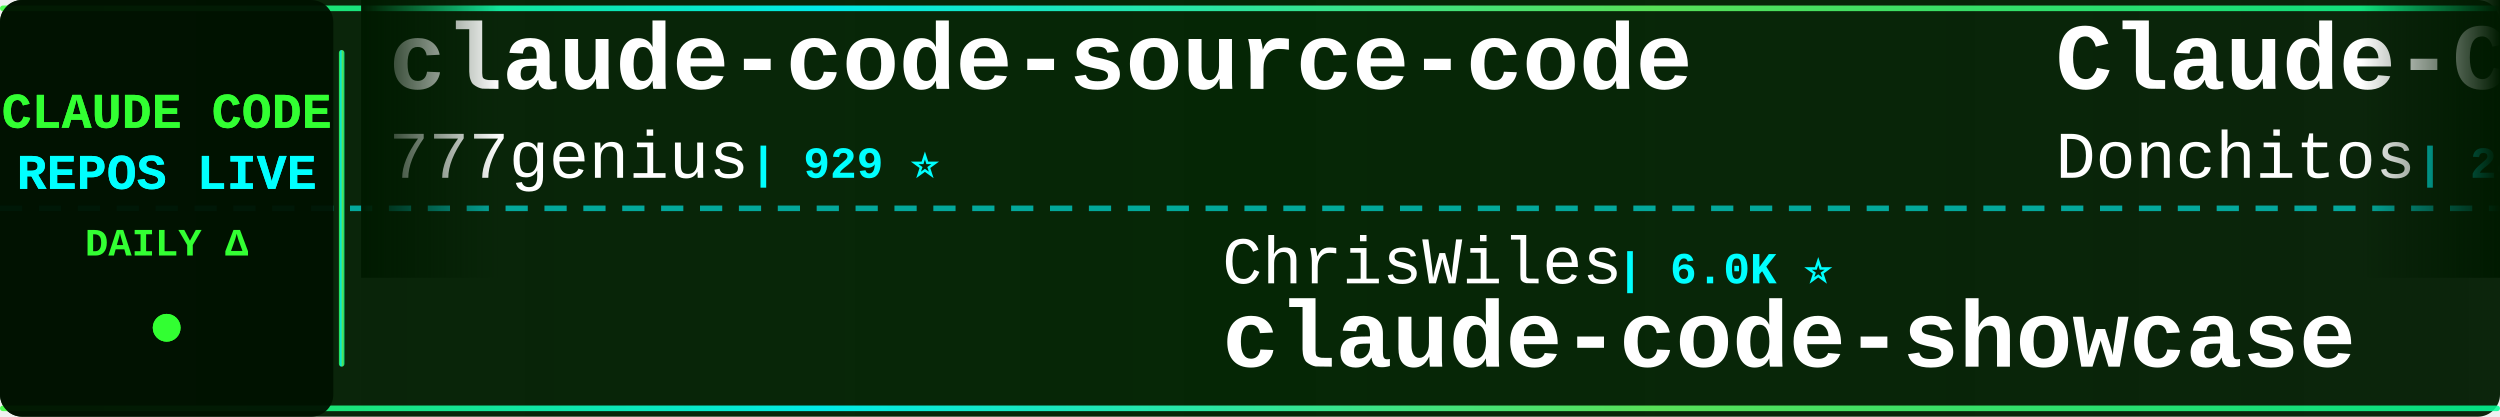
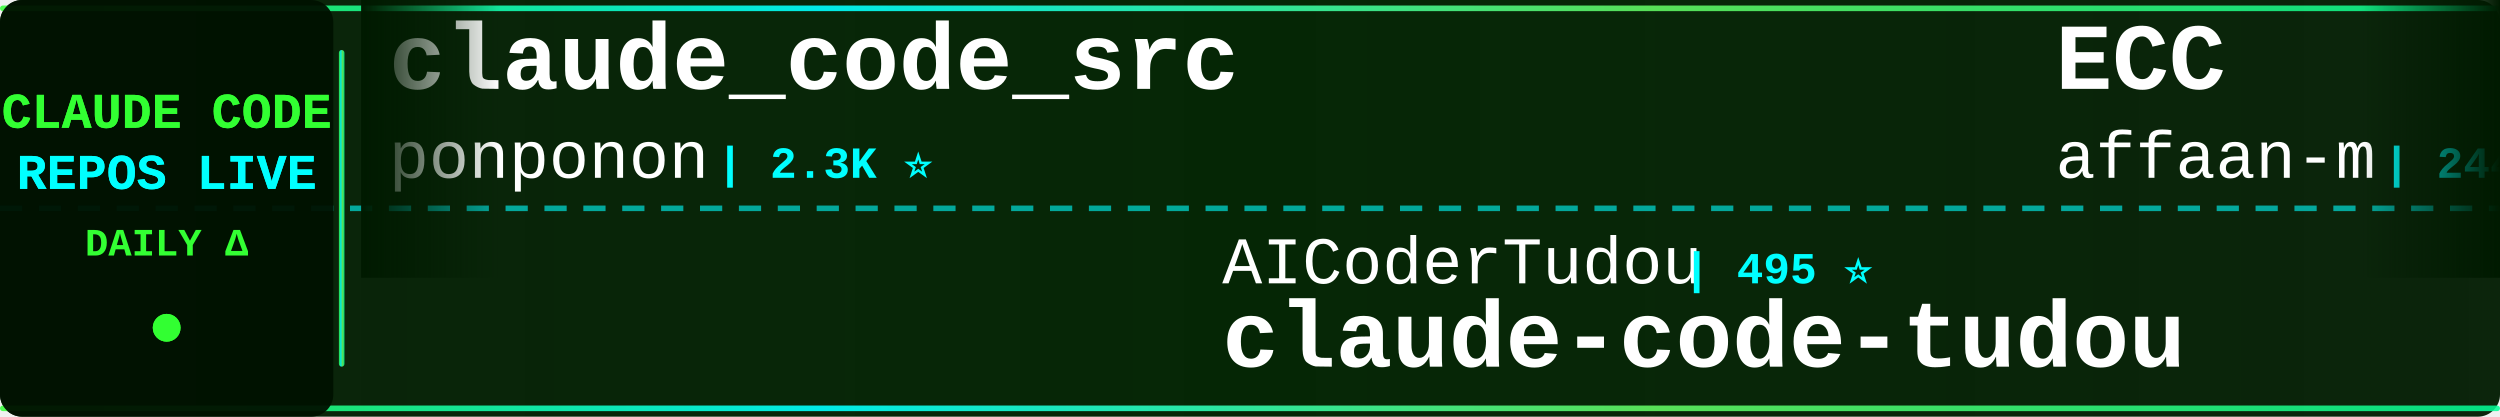
<svg xmlns="http://www.w3.org/2000/svg" width="900" height="150">
  <defs>
    <linearGradient id="tickerBg" x1="0%" y1="0%" x2="100%" y2="0%">
      <stop offset="0%" style="stop-color:#001a00;stop-opacity:0.95" />
      <stop offset="50%" style="stop-color:#002200;stop-opacity:0.98" />
      <stop offset="100%" style="stop-color:#001a00;stop-opacity:0.95" />
    </linearGradient>
    <linearGradient id="borderGrad" x1="0%" y1="0%" x2="100%" y2="0%">
      <stop offset="0%" style="stop-color:#33ff33;stop-opacity:0.85">
        <animate attributeName="stop-opacity" values="0.85;1;0.85" dur="2s" repeatCount="indefinite" />
      </stop>
      <stop offset="33%" style="stop-color:#00ffff;stop-opacity:0.9">
        <animate attributeName="stop-opacity" values="0.9;1;0.9" dur="2.2s" repeatCount="indefinite" />
      </stop>
      <stop offset="66%" style="stop-color:#66ff66;stop-opacity:0.85">
        <animate attributeName="stop-opacity" values="0.85;1;0.85" dur="1.8s" repeatCount="indefinite" />
      </stop>
      <stop offset="100%" style="stop-color:#00ff99;stop-opacity:0.85">
        <animate attributeName="stop-opacity" values="0.85;1;0.85" dur="2s" repeatCount="indefinite" />
      </stop>
    </linearGradient>
    <filter id="textGlow">
      <feGaussianBlur stdDeviation="0.1" result="coloredBlur" />
      <feMerge>
        <feMergeNode in="coloredBlur" />
        <feMergeNode in="SourceGraphic" />
      </feMerge>
    </filter>
    <filter id="metricGlow">
      <feGaussianBlur stdDeviation="0.2" result="coloredBlur" />
      <feMerge>
        <feMergeNode in="coloredBlur" />
        <feMergeNode in="SourceGraphic" />
      </feMerge>
    </filter>
    <linearGradient id="leftFade" x1="0%" y1="0%" x2="100%" y2="0%">
      <stop offset="0%" style="stop-color:#001a00;stop-opacity:1" />
      <stop offset="100%" style="stop-color:#001a00;stop-opacity:0" />
    </linearGradient>
    <linearGradient id="rightFade" x1="0%" y1="0%" x2="100%" y2="0%">
      <stop offset="0%" style="stop-color:#001a00;stop-opacity:0" />
      <stop offset="100%" style="stop-color:#001a00;stop-opacity:1" />
    </linearGradient>
  </defs>
  <rect width="900" height="150" fill="url(#tickerBg)" rx="8" />
  <rect x="0" y="2" width="900" height="2" fill="url(#borderGrad)" rx="1" />
  <rect x="0" y="146" width="900" height="2" fill="url(#borderGrad)" rx="1" />
  <line x1="0" y1="75" x2="900" y2="75" stroke="#00ffff" stroke-width="2" stroke-dasharray="8 6" opacity="0.6" />
  <rect x="0" y="0" width="120" height="150" fill="#001100" opacity="0.95" rx="8" />
  <text x="60" y="46" font-family="'Courier New', monospace" font-size="18" font-weight="bold" fill="#33ff33" text-anchor="middle" filter="url(#textGlow)">
    CLAUDE CODE
  </text>
  <text x="60" y="68" font-family="'Courier New', monospace" font-size="18" font-weight="bold" fill="#00ffff" text-anchor="middle" filter="url(#textGlow)">
    REPOS LIVE
  </text>
  <text x="60" y="92" font-family="'Courier New', monospace" font-size="14" font-weight="bold" fill="#33ff33" text-anchor="middle">
    DAILY Δ
  </text>
  <circle cx="60" cy="118" r="5" fill="#33ff33" filter="url(#metricGlow)">
    <animate attributeName="r" values="4;6;4" dur="1.5s" repeatCount="indefinite" />
    <animate attributeName="opacity" values="0.6;1;0.6" dur="1.5s" repeatCount="indefinite" />
  </circle>
  <rect x="122" y="18" width="2" height="114" fill="url(#borderGrad)" rx="1" />
  <clipPath id="tickerClip">
    <rect x="130" y="0" width="770" height="150" />
  </clipPath>
  <g clip-path="url(#tickerClip)">
    <g id="tickerItems">
      <animateTransform attributeName="transform" attributeType="XML" type="translate" from="0 0" to="-3000 0" dur="54s" repeatCount="indefinite" />
      <g transform="translate(0, 0)">
-         <text x="140" y="32" font-family="'Courier New', monospace" font-size="34" font-weight="bold" fill="#ffffff">claude-code-source-code</text>
-         <text x="140" y="64" font-family="'Courier New', monospace" font-size="24" font-weight="normal" fill="#ffffff" opacity="1.0">777genius</text>
-         <text x="270" y="64" font-family="'Courier New', monospace" font-size="16" font-weight="bold" fill="#00ffff"> | 929 ⭐</text>
+         <text x="140" y="32" font-family="'Courier New', monospace" font-size="34" font-weight="bold" fill="#ffffff">claude_code_src</text>
+         <text x="140" y="64" font-family="'Courier New', monospace" font-size="24" font-weight="normal" fill="#ffffff" opacity="1.0">ponponon</text>
+         <text x="258" y="64" font-family="'Courier New', monospace" font-size="16" font-weight="bold" fill="#00ffff"> | 2.3K ⭐</text>
      </g>
      <g transform="translate(300, 0)">
-         <text x="140" y="102" font-family="'Courier New', monospace" font-size="24" font-weight="normal" fill="#ffffff" opacity="1.0">ChrisWiles</text>
-         <text x="282" y="102" font-family="'Courier New', monospace" font-size="16" font-weight="bold" fill="#00ffff"> | 6.0K ⭐</text>
-         <text x="140" y="132" font-family="'Courier New', monospace" font-size="34" font-weight="bold" fill="#ffffff">claude-code-showcase</text>
+         <text x="140" y="102" font-family="'Courier New', monospace" font-size="24" font-weight="normal" fill="#ffffff" opacity="1.0">AICoderTudou</text>
+         <text x="306" y="102" font-family="'Courier New', monospace" font-size="16" font-weight="bold" fill="#00ffff"> | 495 ⭐</text>
+         <text x="140" y="132" font-family="'Courier New', monospace" font-size="34" font-weight="bold" fill="#ffffff">claude-code-tudou</text>
      </g>
      <g transform="translate(600, 0)">
-         <text x="140" y="32" font-family="'Courier New', monospace" font-size="34" font-weight="bold" fill="#ffffff">Claude-Code-Game-Studios</text>
-         <text x="140" y="64" font-family="'Courier New', monospace" font-size="24" font-weight="normal" fill="#ffffff" opacity="1.0">Donchitos</text>
-         <text x="270" y="64" font-family="'Courier New', monospace" font-size="16" font-weight="bold" fill="#00ffff"> | 24.7K ⭐ +3</text>
+         <text x="140" y="32" font-family="'Courier New', monospace" font-size="34" font-weight="bold" fill="#ffffff">ECC</text>
+         <text x="140" y="64" font-family="'Courier New', monospace" font-size="24" font-weight="normal" fill="#ffffff" opacity="1.0">affaan-m</text>
+         <text x="258" y="64" font-family="'Courier New', monospace" font-size="16" font-weight="bold" fill="#00ffff"> | 244.3K ⭐ +80</text>
      </g>
      <g transform="translate(900, 0)">
-         <text x="140" y="102" font-family="'Courier New', monospace" font-size="24" font-weight="normal" fill="#ffffff" opacity="1.0">1rgs</text>
-         <text x="210" y="102" font-family="'Courier New', monospace" font-size="16" font-weight="bold" fill="#00ffff"> | 3.7K ⭐</text>
-         <text x="140" y="132" font-family="'Courier New', monospace" font-size="34" font-weight="bold" fill="#ffffff">claude-code-proxy</text>
+         <text x="140" y="102" font-family="'Courier New', monospace" font-size="24" font-weight="normal" fill="#ffffff" opacity="1.0">Donchitos</text>
+         <text x="270" y="102" font-family="'Courier New', monospace" font-size="16" font-weight="bold" fill="#00ffff"> | 24.7K ⭐ +1</text>
+         <text x="140" y="132" font-family="'Courier New', monospace" font-size="34" font-weight="bold" fill="#ffffff">Claude-Code-Game-Studios</text>
      </g>
      <g transform="translate(1200, 0)">
        <text x="140" y="32" font-family="'Courier New', monospace" font-size="34" font-weight="bold" fill="#ffffff">Claude-Code</text>
        <text x="140" y="64" font-family="'Courier New', monospace" font-size="24" font-weight="normal" fill="#ffffff" opacity="1.0">KPR111</text>
        <text x="234" y="64" font-family="'Courier New', monospace" font-size="16" font-weight="bold" fill="#00ffff"> | 18 ⭐</text>
      </g>
      <g transform="translate(1500, 0)">
-         <text x="140" y="102" font-family="'Courier New', monospace" font-size="24" font-weight="normal" fill="#ffffff" opacity="1.0">rohitg00</text>
-         <text x="258" y="102" font-family="'Courier New', monospace" font-size="16" font-weight="bold" fill="#00ffff"> | 2.6K ⭐</text>
-         <text x="140" y="132" font-family="'Courier New', monospace" font-size="34" font-weight="bold" fill="#ffffff">awesome-claude-code-tool...</text>
+         <text x="140" y="102" font-family="'Courier New', monospace" font-size="24" font-weight="normal" fill="#ffffff" opacity="1.0">simonw</text>
+         <text x="234" y="102" font-family="'Courier New', monospace" font-size="16" font-weight="bold" fill="#00ffff"> | 1.7K ⭐</text>
+         <text x="140" y="132" font-family="'Courier New', monospace" font-size="34" font-weight="bold" fill="#ffffff">claude-code-transcripts</text>
      </g>
      <g transform="translate(1800, 0)">
-         <text x="140" y="32" font-family="'Courier New', monospace" font-size="34" font-weight="bold" fill="#ffffff">claude-code-ultimate-gui...</text>
-         <text x="140" y="64" font-family="'Courier New', monospace" font-size="24" font-weight="normal" fill="#ffffff" opacity="1.0">FlorianBruniaux</text>
-         <text x="342" y="64" font-family="'Courier New', monospace" font-size="16" font-weight="bold" fill="#00ffff"> | 5.8K ⭐ +4</text>
+         <text x="140" y="32" font-family="'Courier New', monospace" font-size="34" font-weight="bold" fill="#ffffff">claude-code-engineering</text>
+         <text x="140" y="64" font-family="'Courier New', monospace" font-size="24" font-weight="normal" fill="#ffffff" opacity="1.0">huangjia2019</text>
+         <text x="306" y="64" font-family="'Courier New', monospace" font-size="16" font-weight="bold" fill="#00ffff"> | 1.1K ⭐</text>
      </g>
      <g transform="translate(2100, 0)">
-         <text x="140" y="102" font-family="'Courier New', monospace" font-size="24" font-weight="normal" fill="#ffffff" opacity="1.0">huangjia2019</text>
-         <text x="306" y="102" font-family="'Courier New', monospace" font-size="16" font-weight="bold" fill="#00ffff"> | 1.1K ⭐</text>
-         <text x="140" y="132" font-family="'Courier New', monospace" font-size="34" font-weight="bold" fill="#ffffff">claude-code-engineering</text>
+         <text x="140" y="102" font-family="'Courier New', monospace" font-size="24" font-weight="normal" fill="#ffffff" opacity="1.0">guanshan</text>
+         <text x="258" y="102" font-family="'Courier New', monospace" font-size="16" font-weight="bold" fill="#00ffff"> | 61 ⭐</text>
+         <text x="140" y="132" font-family="'Courier New', monospace" font-size="34" font-weight="bold" fill="#ffffff">ClaudeCode</text>
      </g>
      <g transform="translate(2400, 0)">
-         <text x="140" y="32" font-family="'Courier New', monospace" font-size="34" font-weight="bold" fill="#ffffff">claude-code-my-workflow</text>
-         <text x="140" y="64" font-family="'Courier New', monospace" font-size="24" font-weight="normal" fill="#ffffff" opacity="1.0">pedrohcgs</text>
-         <text x="270" y="64" font-family="'Courier New', monospace" font-size="16" font-weight="bold" fill="#00ffff"> | 1.5K ⭐</text>
+         <text x="140" y="32" font-family="'Courier New', monospace" font-size="34" font-weight="bold" fill="#ffffff">claude-code-guide</text>
+         <text x="140" y="64" font-family="'Courier New', monospace" font-size="24" font-weight="normal" fill="#ffffff" opacity="1.0">zebbern</text>
+         <text x="246" y="64" font-family="'Courier New', monospace" font-size="16" font-weight="bold" fill="#00ffff"> | 4.6K ⭐</text>
      </g>
      <g transform="translate(2700, 0)">
-         <text x="140" y="102" font-family="'Courier New', monospace" font-size="24" font-weight="normal" fill="#ffffff" opacity="1.0">wanshuiyin</text>
-         <text x="282" y="102" font-family="'Courier New', monospace" font-size="16" font-weight="bold" fill="#00ffff"> | 15.4K ⭐ +4</text>
-         <text x="140" y="132" font-family="'Courier New', monospace" font-size="34" font-weight="bold" fill="#ffffff">Auto-claude-code-researc...</text>
+         <text x="140" y="102" font-family="'Courier New', monospace" font-size="24" font-weight="normal" fill="#ffffff" opacity="1.0">shareAI-lab</text>
+         <text x="294" y="102" font-family="'Courier New', monospace" font-size="16" font-weight="bold" fill="#00ffff"> | 75.6K ⭐ +3</text>
+         <text x="140" y="132" font-family="'Courier New', monospace" font-size="34" font-weight="bold" fill="#ffffff">learn-claude-code</text>
      </g>
      <g transform="translate(3000, 0)">
-         <text x="140" y="32" font-family="'Courier New', monospace" font-size="34" font-weight="bold" fill="#ffffff">claude-code-source-code</text>
-         <text x="140" y="64" font-family="'Courier New', monospace" font-size="24" font-weight="normal" fill="#ffffff" opacity="1.0">777genius</text>
-         <text x="270" y="64" font-family="'Courier New', monospace" font-size="16" font-weight="bold" fill="#00ffff"> | 929 ⭐</text>
+         <text x="140" y="32" font-family="'Courier New', monospace" font-size="34" font-weight="bold" fill="#ffffff">claude_code_src</text>
+         <text x="140" y="64" font-family="'Courier New', monospace" font-size="24" font-weight="normal" fill="#ffffff" opacity="1.0">ponponon</text>
+         <text x="258" y="64" font-family="'Courier New', monospace" font-size="16" font-weight="bold" fill="#00ffff"> | 2.3K ⭐</text>
      </g>
      <g transform="translate(3300, 0)">
-         <text x="140" y="102" font-family="'Courier New', monospace" font-size="24" font-weight="normal" fill="#ffffff" opacity="1.0">ChrisWiles</text>
-         <text x="282" y="102" font-family="'Courier New', monospace" font-size="16" font-weight="bold" fill="#00ffff"> | 6.0K ⭐</text>
-         <text x="140" y="132" font-family="'Courier New', monospace" font-size="34" font-weight="bold" fill="#ffffff">claude-code-showcase</text>
+         <text x="140" y="102" font-family="'Courier New', monospace" font-size="24" font-weight="normal" fill="#ffffff" opacity="1.0">AICoderTudou</text>
+         <text x="306" y="102" font-family="'Courier New', monospace" font-size="16" font-weight="bold" fill="#00ffff"> | 495 ⭐</text>
+         <text x="140" y="132" font-family="'Courier New', monospace" font-size="34" font-weight="bold" fill="#ffffff">claude-code-tudou</text>
      </g>
      <g transform="translate(3600, 0)">
-         <text x="140" y="32" font-family="'Courier New', monospace" font-size="34" font-weight="bold" fill="#ffffff">Claude-Code-Game-Studios</text>
-         <text x="140" y="64" font-family="'Courier New', monospace" font-size="24" font-weight="normal" fill="#ffffff" opacity="1.0">Donchitos</text>
-         <text x="270" y="64" font-family="'Courier New', monospace" font-size="16" font-weight="bold" fill="#00ffff"> | 24.7K ⭐ +3</text>
+         <text x="140" y="32" font-family="'Courier New', monospace" font-size="34" font-weight="bold" fill="#ffffff">ECC</text>
+         <text x="140" y="64" font-family="'Courier New', monospace" font-size="24" font-weight="normal" fill="#ffffff" opacity="1.0">affaan-m</text>
+         <text x="258" y="64" font-family="'Courier New', monospace" font-size="16" font-weight="bold" fill="#00ffff"> | 244.3K ⭐ +80</text>
      </g>
      <g transform="translate(3900, 0)">
-         <text x="140" y="102" font-family="'Courier New', monospace" font-size="24" font-weight="normal" fill="#ffffff" opacity="1.0">1rgs</text>
-         <text x="210" y="102" font-family="'Courier New', monospace" font-size="16" font-weight="bold" fill="#00ffff"> | 3.7K ⭐</text>
-         <text x="140" y="132" font-family="'Courier New', monospace" font-size="34" font-weight="bold" fill="#ffffff">claude-code-proxy</text>
+         <text x="140" y="102" font-family="'Courier New', monospace" font-size="24" font-weight="normal" fill="#ffffff" opacity="1.0">Donchitos</text>
+         <text x="270" y="102" font-family="'Courier New', monospace" font-size="16" font-weight="bold" fill="#00ffff"> | 24.7K ⭐ +1</text>
+         <text x="140" y="132" font-family="'Courier New', monospace" font-size="34" font-weight="bold" fill="#ffffff">Claude-Code-Game-Studios</text>
      </g>
    </g>
  </g>
  <rect x="130" y="0" width="50" height="100" fill="url(#leftFade)" />
  <rect x="850" y="0" width="50" height="100" fill="url(#rightFade)" />
</svg>
